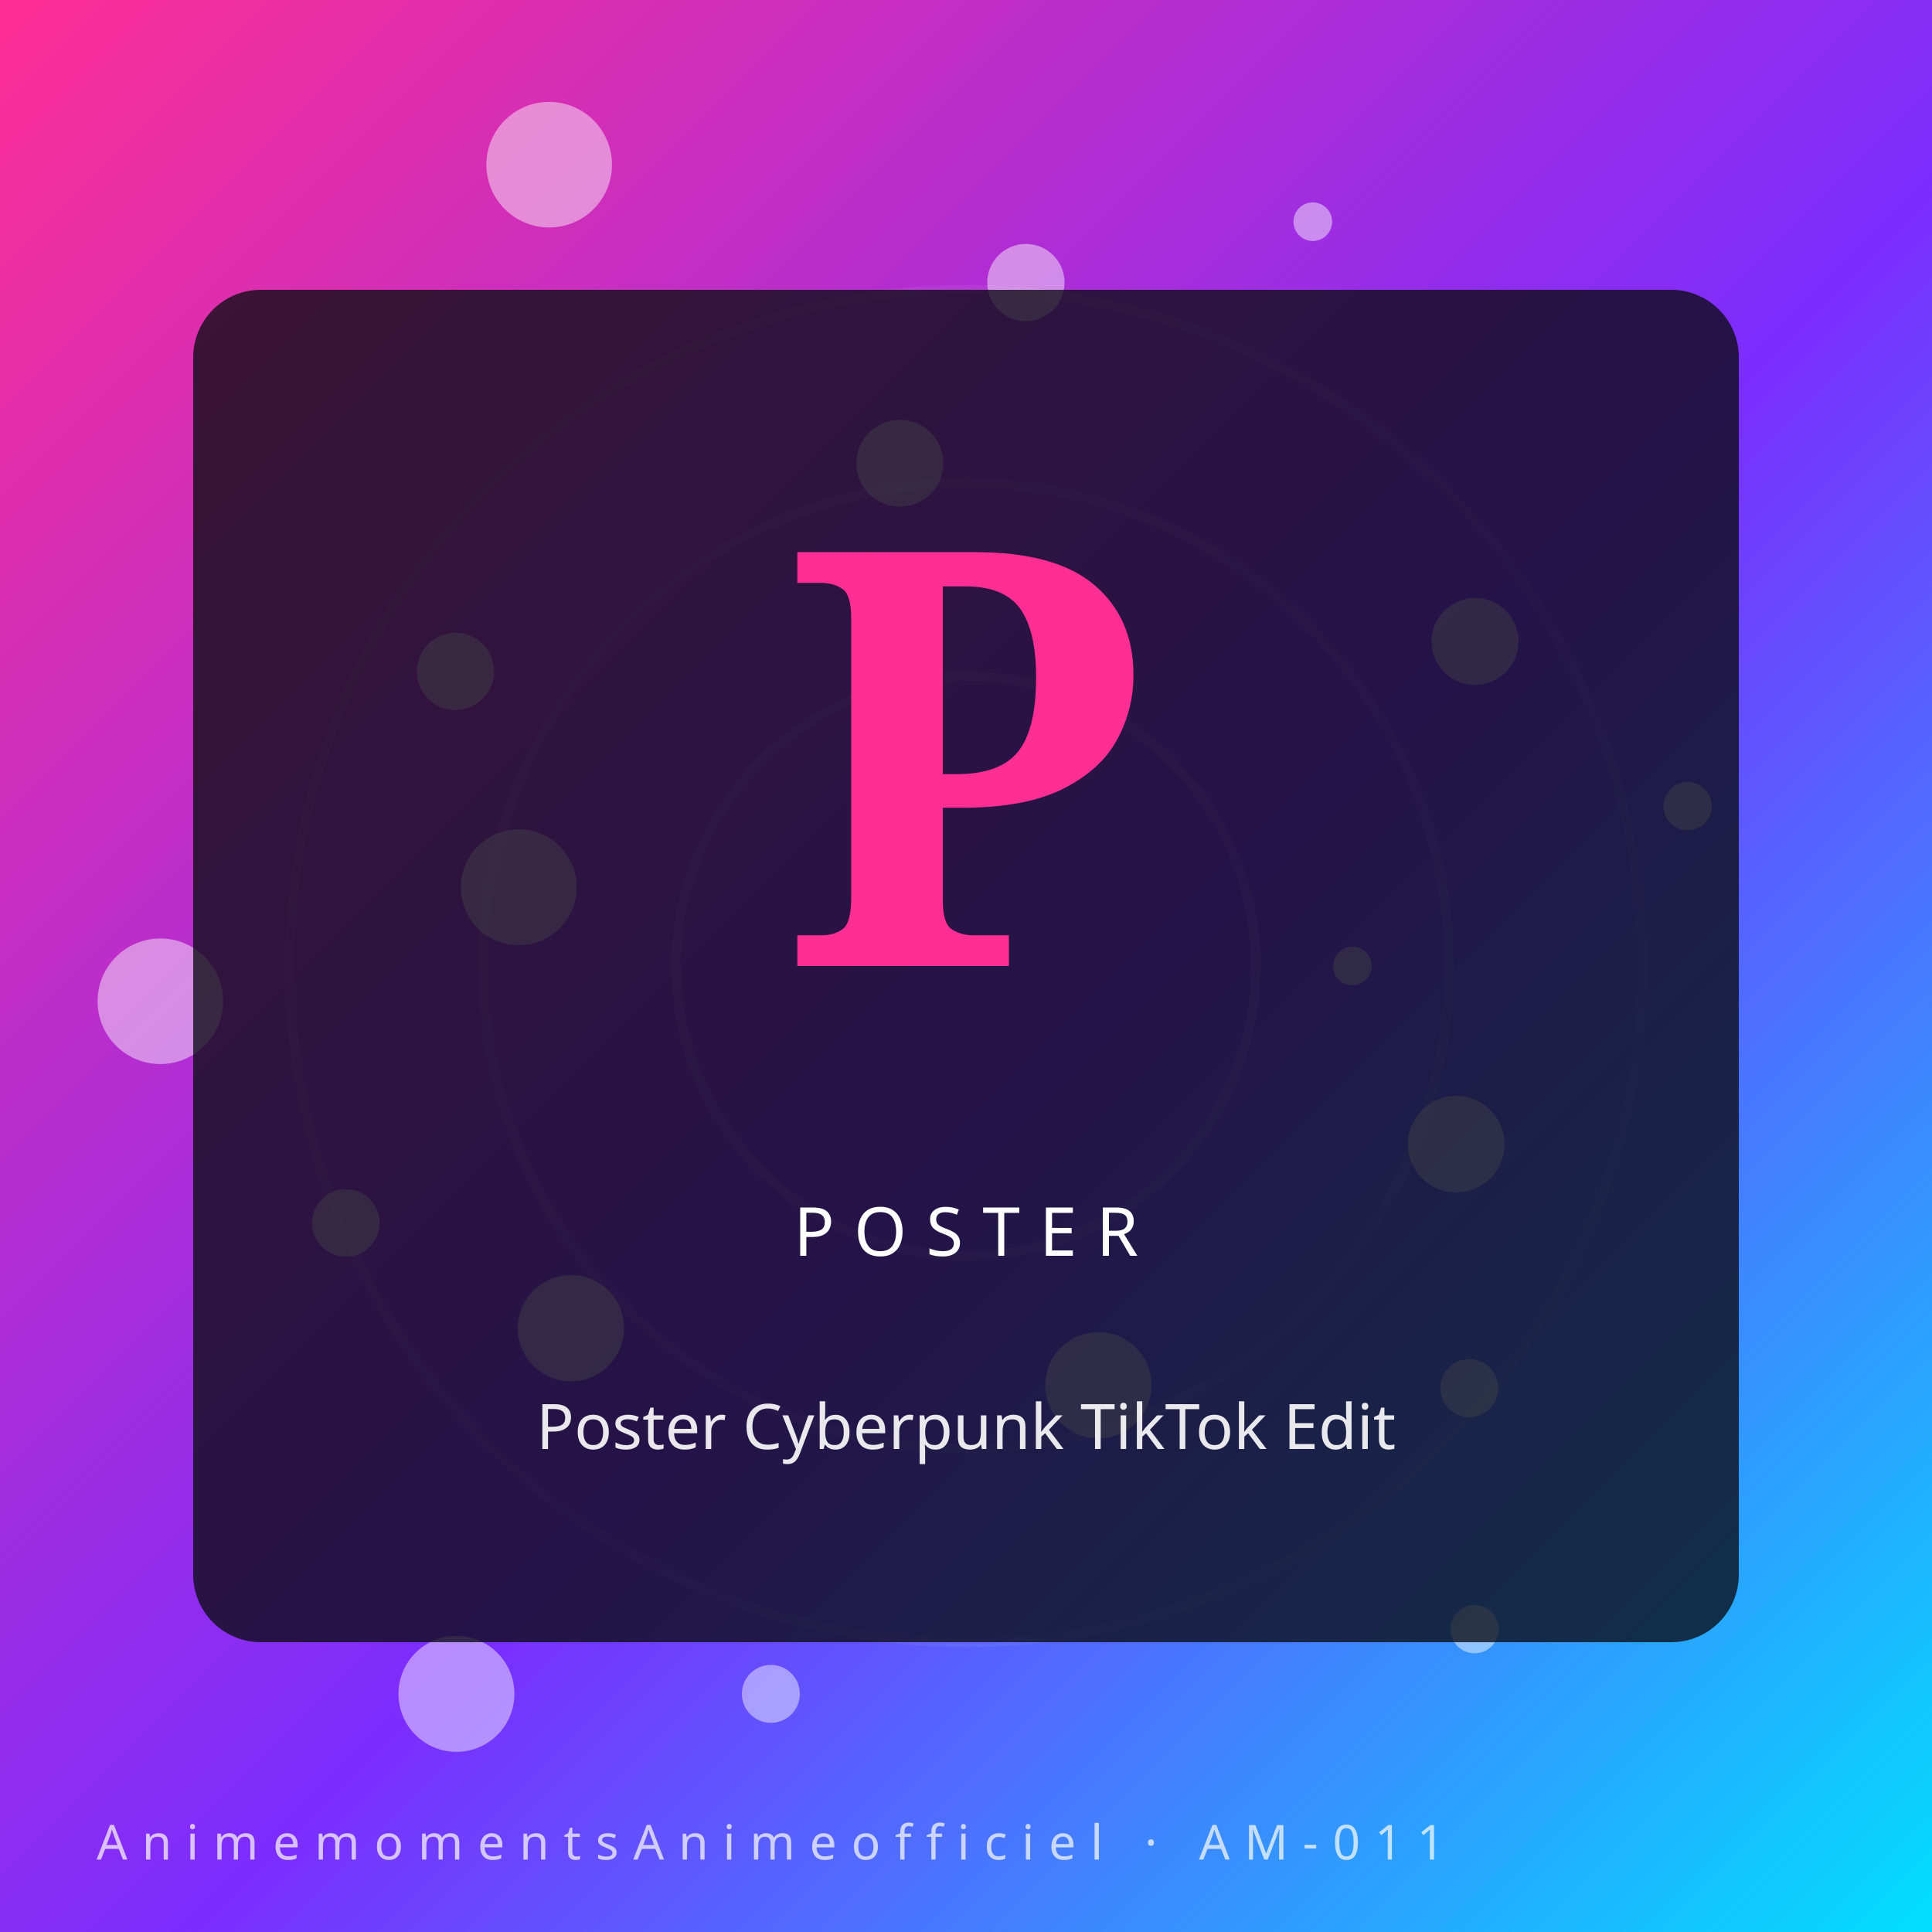
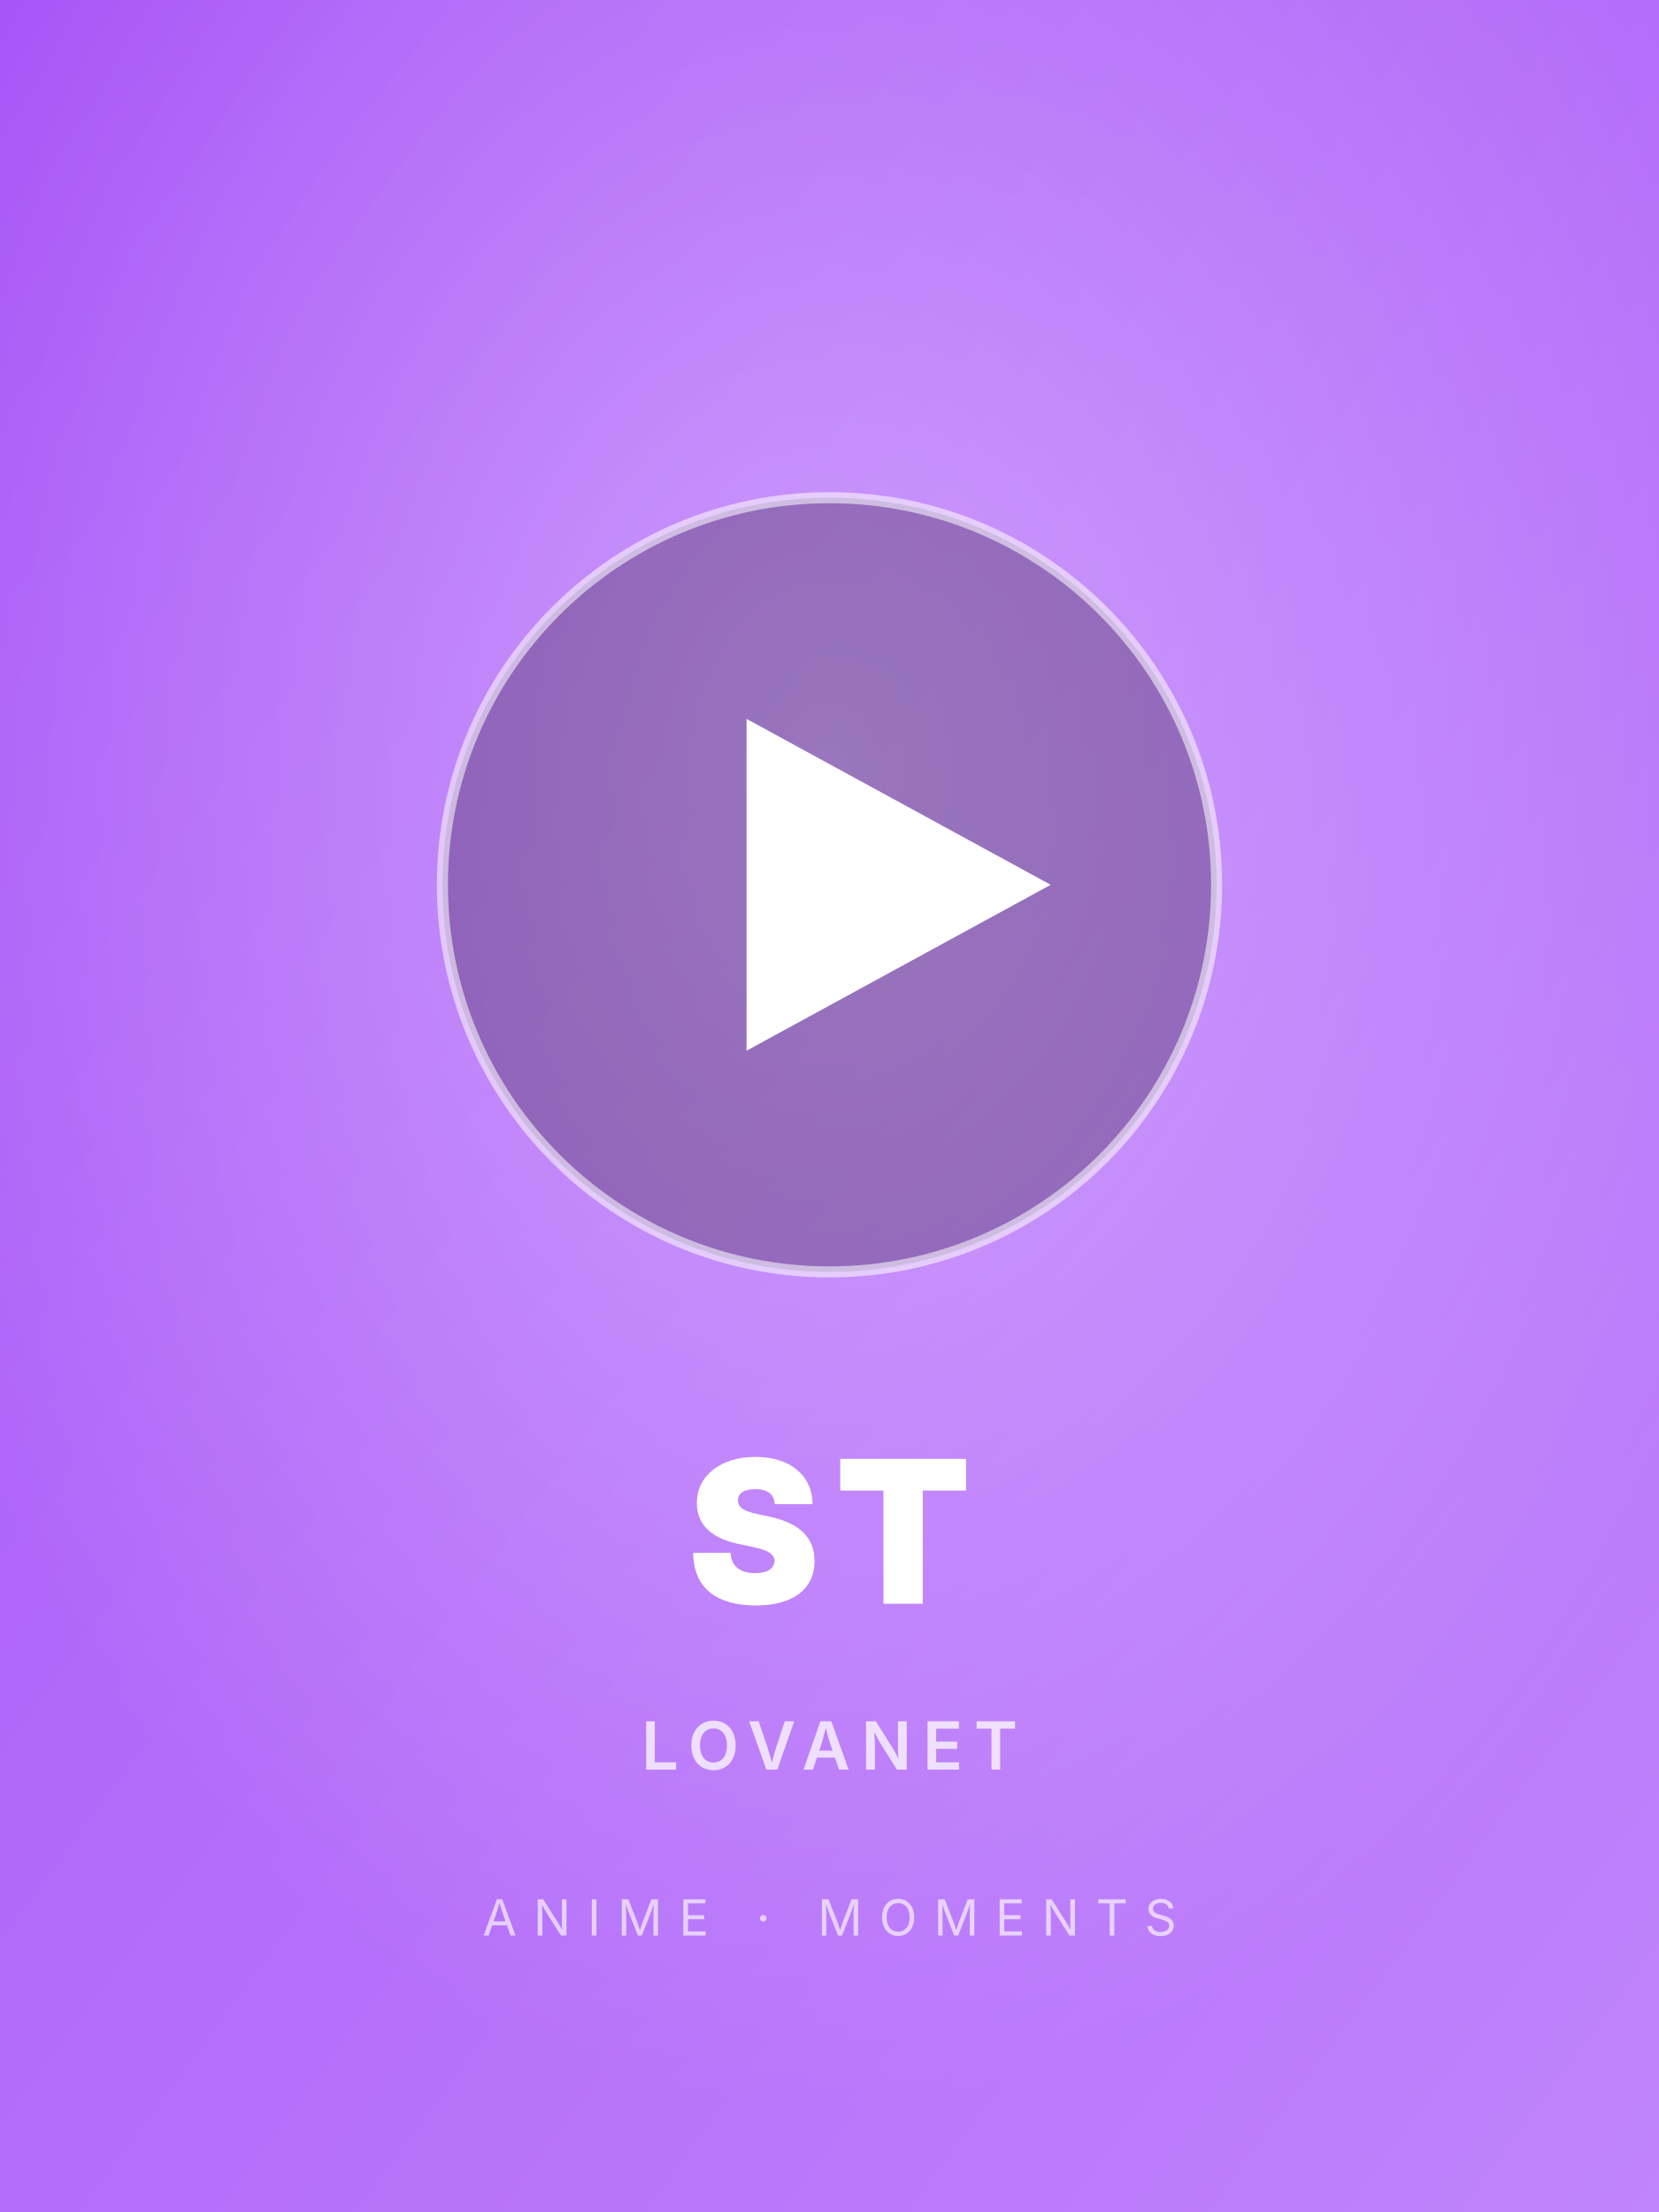
- <svg xmlns="http://www.w3.org/2000/svg" viewBox="0 0 400 400" role="img" aria-label="Poster Cyberpunk TikTok Edit — AnimemomentsAnimeofficiel">
+ <svg xmlns="http://www.w3.org/2000/svg" viewBox="0 0 600 800">
  <defs>
-     <linearGradient id="gz9s350" x1="0" y1="0" x2="1" y2="1">
-       <stop offset="0%" stop-color="#ff2e93" />
-       <stop offset="55%" stop-color="#7b2dff" />
-       <stop offset="100%" stop-color="#00e0ff" />
+     <linearGradient id="g11" x1="0" y1="0" x2="1" y2="1">
+       <stop offset="0%" stop-color="#a855f7" />
+       <stop offset="100%" stop-color="#c084fc" />
    </linearGradient>
+     <radialGradient id="r11" cx="50%" cy="35%" r="60%">
+       <stop offset="0%" stop-color="rgba(255,255,255,0.35)" />
+       <stop offset="100%" stop-color="rgba(255,255,255,0)" />
+     </radialGradient>
  </defs>
-   <rect width="400" height="400" fill="url(#gz9s350)" />
-   <g transform="rotate(-3 200 200)" opacity="0.55">
-     <circle cx="200" cy="200" r="60" fill="none" stroke="#fff" stroke-opacity="0.18" stroke-width="2" />
-     <circle cx="200" cy="200" r="100" fill="none" stroke="#fff" stroke-opacity="0.14" stroke-width="2" />
-     <circle cx="200" cy="200" r="140" fill="none" stroke="#fff" stroke-opacity="0.10" stroke-width="2" />
-   </g>
-   <circle cx="280.0" cy="200.0" r="4" fill="#fff" opacity="0.45" />
-   <circle cx="118.2" cy="275.0" r="11" fill="#fff" opacity="0.45" />
-   <circle cx="212.4" cy="58.5" r="8" fill="#fff" opacity="0.45" />
-   <circle cx="305.3" cy="337.3" r="5" fill="#fff" opacity="0.45" />
-   <circle cx="107.4" cy="183.7" r="12" fill="#fff" opacity="0.45" />
-   <circle cx="305.4" cy="132.8" r="9" fill="#fff" opacity="0.45" />
-   <circle cx="159.6" cy="350.7" r="6" fill="#fff" opacity="0.45" />
-   <circle cx="113.7" cy="34.1" r="13" fill="#fff" opacity="0.45" />
-   <circle cx="301.5" cy="236.9" r="10" fill="#fff" opacity="0.45" />
-   <circle cx="71.6" cy="253.2" r="7" fill="#fff" opacity="0.45" />
-   <circle cx="271.8" cy="45.9" r="4" fill="#fff" opacity="0.45" />
-   <circle cx="227.4" cy="286.8" r="11" fill="#fff" opacity="0.45" />
-   <circle cx="94.3" cy="139.0" r="8" fill="#fff" opacity="0.45" />
-   <circle cx="349.4" cy="166.9" r="5" fill="#fff" opacity="0.45" />
-   <circle cx="94.5" cy="350.7" r="12" fill="#fff" opacity="0.45" />
-   <circle cx="186.3" cy="95.9" r="9" fill="#fff" opacity="0.45" />
-   <circle cx="304.2" cy="287.4" r="6" fill="#fff" opacity="0.45" />
-   <circle cx="33.2" cy="207.3" r="13" fill="#fff" opacity="0.45" />
-   <rect x="40" y="60" width="320" height="280" rx="14" fill="#0c0c14" opacity="0.78" />
-   <text x="200" y="200" text-anchor="middle" font-family="serif" font-weight="900" font-size="120" fill="#ff2e93">P</text>
-   <text x="200" y="260" text-anchor="middle" font-family="Orbitron, sans-serif" font-size="14" letter-spacing="4" fill="#fff">POSTER</text>
-   <text x="200" y="300" text-anchor="middle" font-family="sans-serif" font-size="13" fill="#fff" opacity="0.9">Poster Cyberpunk TikTok Edit</text>
-   <text x="20" y="385" font-family="Orbitron, sans-serif" font-size="10" letter-spacing="3" fill="#fff" opacity="0.7">AnimemomentsAnimeofficiel · AM-011</text>
+   <rect width="600" height="800" fill="url(#g11)" />
+   <rect width="600" height="800" fill="url(#r11)" />
+   <circle cx="300" cy="320" r="140" fill="rgba(0,0,0,0.25)" />
+   <circle cx="300" cy="320" r="140" fill="none" stroke="rgba(255,255,255,0.55)" stroke-width="4" />
+   <polygon points="270,260 270,380 380,320" fill="white" />
+   <text x="50%" y="580" font-family="Inter,Arial,sans-serif" font-size="72" font-weight="900" fill="white" text-anchor="middle" letter-spacing="6">ST</text>
+   <text x="50%" y="640" font-family="Inter,Arial,sans-serif" font-size="24" font-weight="600" fill="rgba(255,255,255,0.75)" text-anchor="middle" letter-spacing="4">LOVANET</text>
+   <text x="50%" y="700" font-family="Inter,Arial,sans-serif" font-size="18" font-weight="400" fill="rgba(255,255,255,0.65)" text-anchor="middle" letter-spacing="6">ANIME · MOMENTS</text>
</svg>
